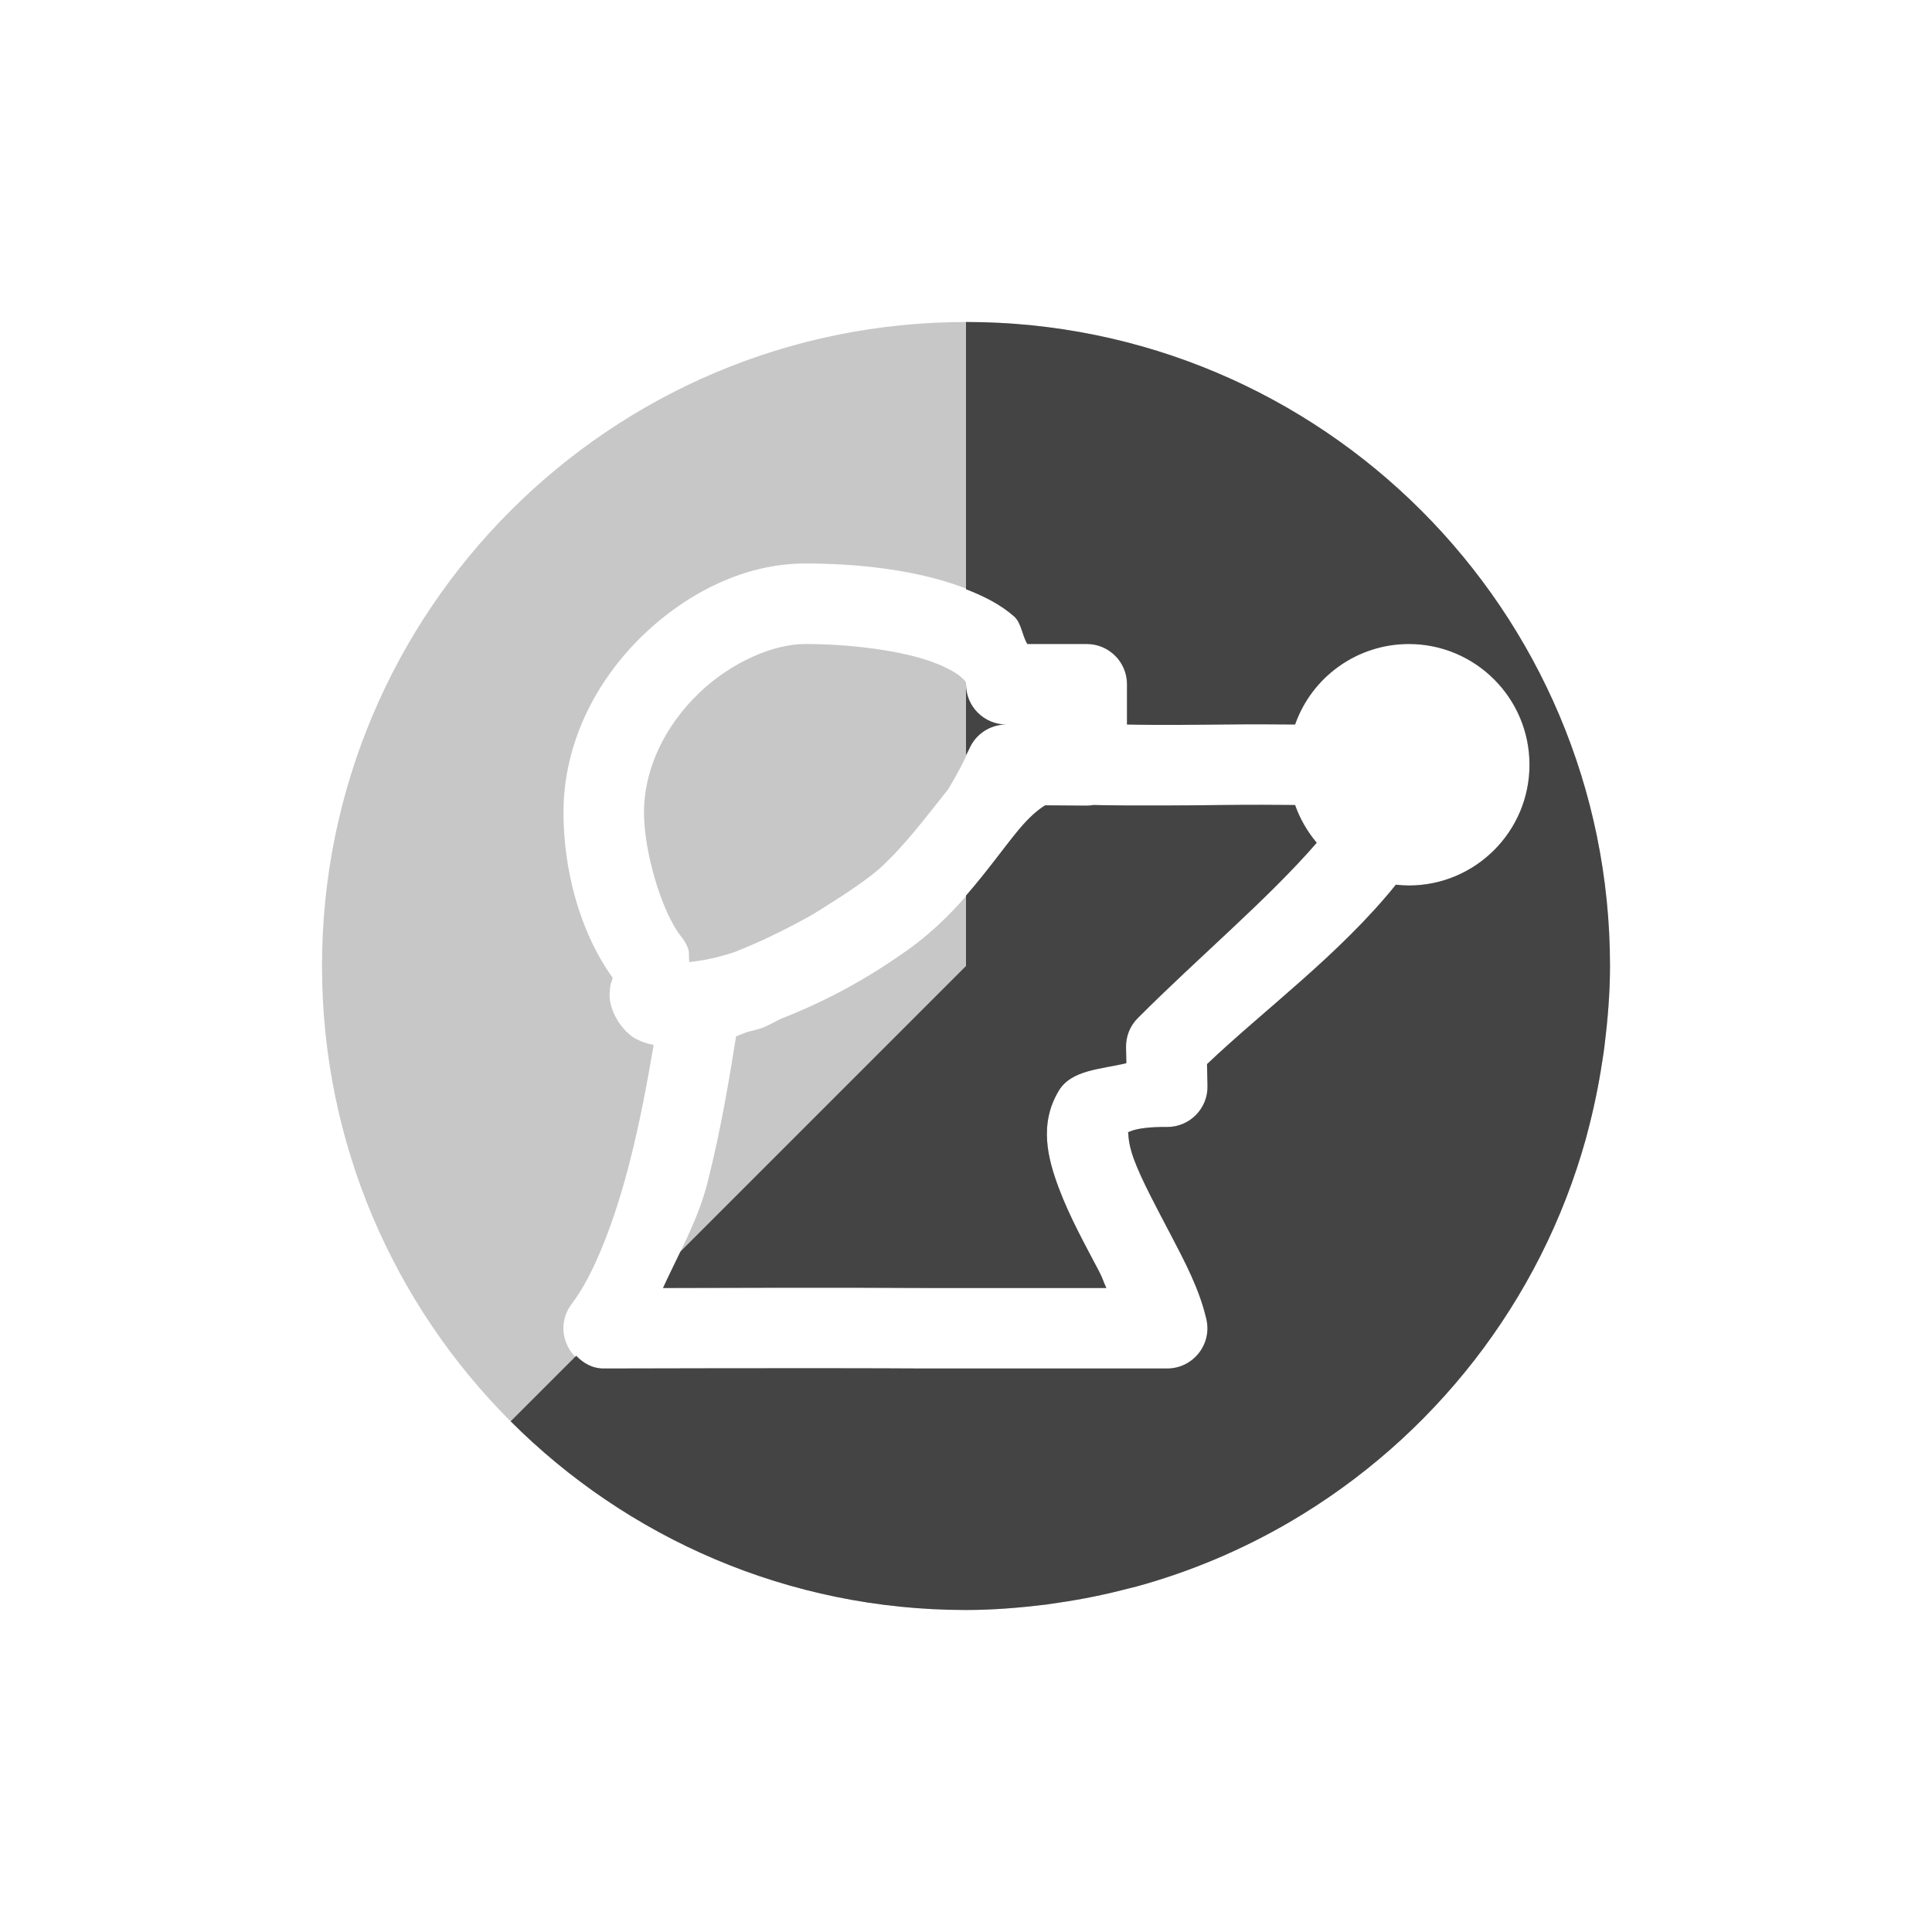
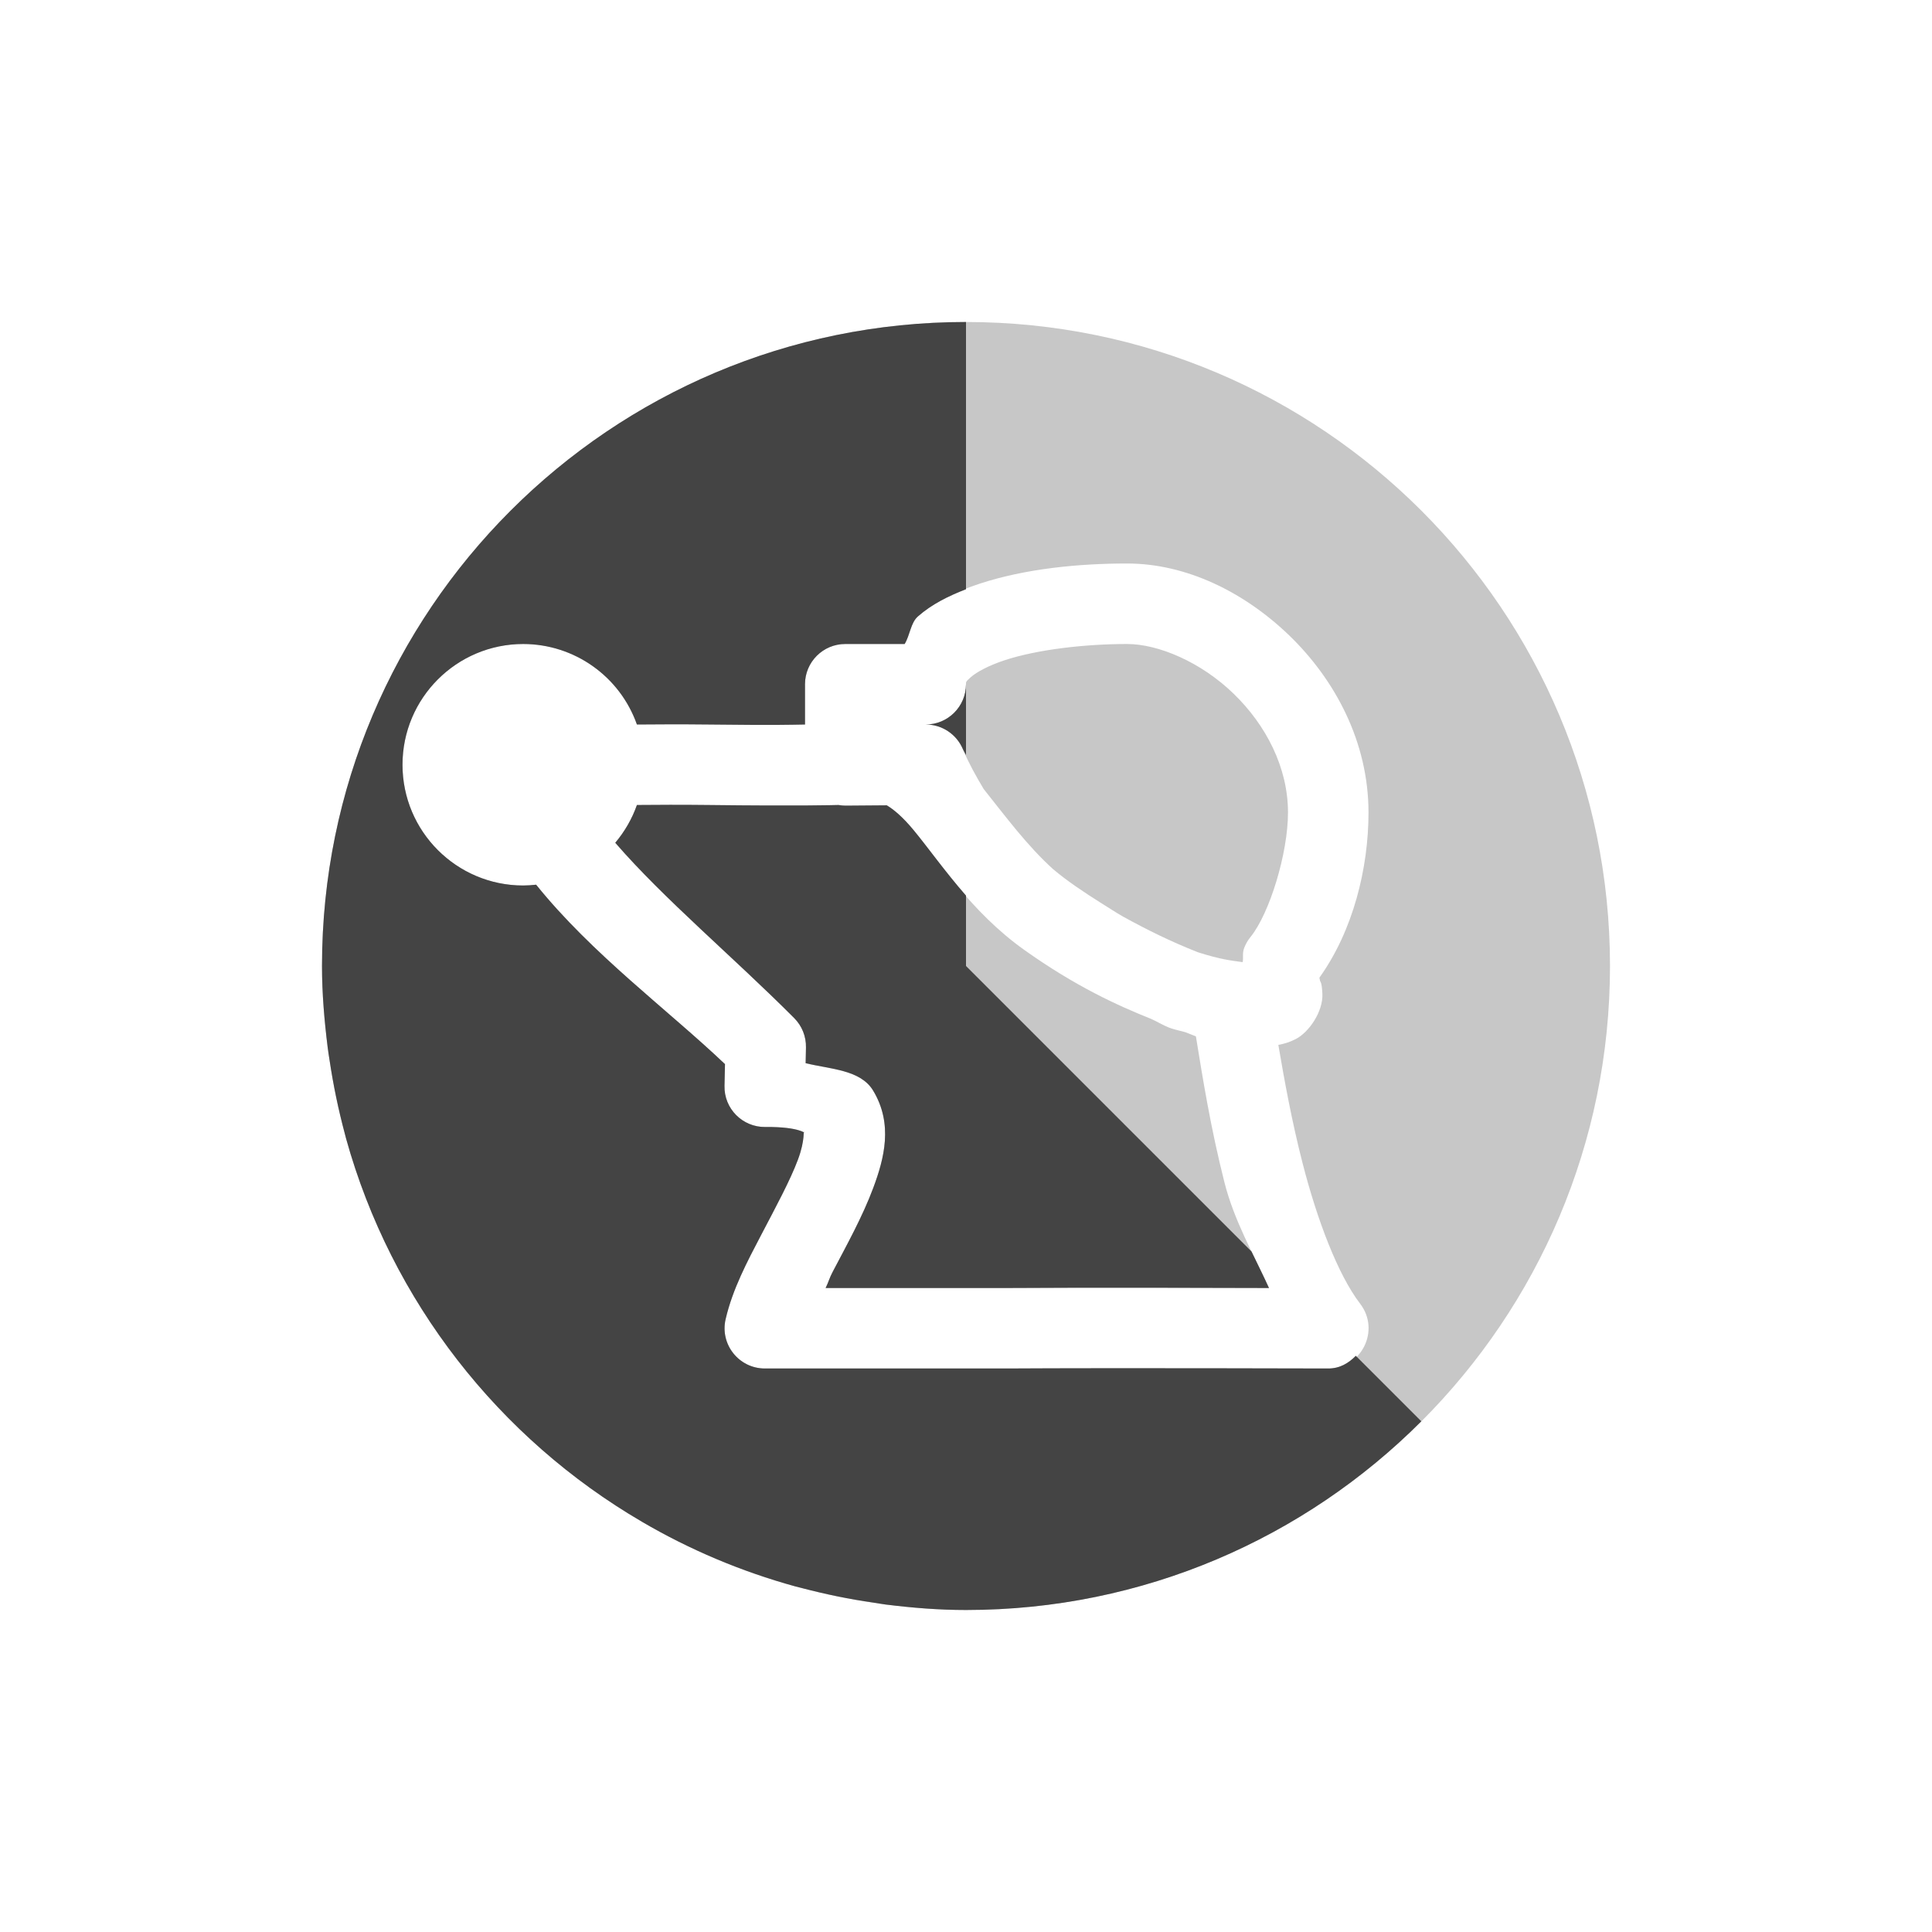
<svg xmlns="http://www.w3.org/2000/svg" width="24" height="24" version="1.1">
  <defs>
    <style id="current-color-scheme" type="text/css">
   .ColorScheme-Text { color:#444444; } .ColorScheme-Highlight { color:#4285f4; }
  </style>
  </defs>
-   <path style="opacity:0.3;fill:currentColor" class="ColorScheme-Text" d="m 12,4 c -4.418,0 -8,3.582 -8,8 0,4.418 3.582,8 8,8 0.339,0 0.67,-0.028 0.998,-0.068 0.052,-0.007 0.103,-0.016 0.154,-0.023 0.3,-0.043 0.593,-0.104 0.881,-0.18 0.029,-0.008 0.057,-0.014 0.086,-0.021 0.676,-0.186 1.314,-0.457 1.906,-0.803 1.775,-1.038 3.113,-2.736 3.676,-4.762 0.006,-0.021 0.01,-0.042 0.016,-0.062 0.079,-0.295 0.142,-0.597 0.188,-0.904 0.009,-0.057 0.018,-0.113 0.025,-0.17 C 19.971,12.676 20,12.341 20,12 20,7.582 16.418,4 12,4 Z m -2,3 c 0.603,0 1.263,0.065 1.828,0.25 0.283,0.092 0.546,0.213 0.77,0.408 C 12.688,7.738 12.695,7.889 12.762,8 H 13.5 c 0.276,2.76e-5 0.5,0.224 0.5,0.5 V 9 c 0.202,0.003 0.317,0.01 1.201,0 0.376,-0.004 0.606,-0.002 0.887,0 C 16.3,8.401 16.865,8.001 17.5,8 18.328,8 19,8.672 19,9.5 c 0,0.828 -0.672,1.5 -1.5,1.5 -0.053,-4.12e-4 -0.107,-0.004 -0.16,-0.01 -0.695,0.864 -1.641,1.558 -2.346,2.229 L 15,13.488 C 15.007,13.771 14.777,14.003 14.494,14 c -0.447,-0.005 -0.501,0.092 -0.484,0.064 0.016,-0.027 -0.017,0.088 0.078,0.342 0.095,0.255 0.275,0.588 0.453,0.928 0.178,0.34 0.359,0.681 0.445,1.053 C 15.059,16.7 14.821,16.999 14.5,17 h -3 c -0.001,5e-6 -0.003,5e-6 -0.004,0 -1.326,-0.008 -3.994,0 -3.994,0 -0.416,0.002 -0.652,-0.475 -0.398,-0.805 0.276,-0.36 0.535,-1.042 0.717,-1.754 0.131,-0.511 0.222,-1.009 0.299,-1.461 -0.07,-0.013 -0.141,-0.033 -0.219,-0.074 -0.163,-0.085 -0.339,-0.342 -0.328,-0.562 0.007,-0.148 0.024,-0.141 0.029,-0.16 0.005,-0.02 0.007,-0.029 0.008,-0.037 v -0.002 C 7.19,11.559 7,10.783 7,10.094 7,9.216 7.416,8.445 7.98,7.898 8.545,7.352 9.266,7 10,7 Z m 0,1 C 9.608,8 9.079,8.226 8.676,8.617 8.272,9.008 8,9.535 8,10.094 c 0,0.501 0.226,1.248 0.465,1.545 0.033,0.04 0.059,0.085 0.078,0.133 0.027,0.069 0.009,0.116 0.02,0.18 0.137,-0.019 0.269,-0.031 0.557,-0.123 0.342,-0.135 0.643,-0.285 0.926,-0.441 0.096,-0.054 0.189,-0.117 0.285,-0.176 0.209,-0.132 0.411,-0.267 0.586,-0.414 0.321,-0.29 0.585,-0.647 0.863,-0.996 0.096,-0.16 0.186,-0.322 0.26,-0.496 C 12.118,9.12 12.299,9 12.5,9 12.224,9 12,8.776 12,8.5 12,8.473 12.007,8.471 11.938,8.41 11.868,8.349 11.719,8.267 11.518,8.201 11.115,8.069 10.524,8 10,8 Z m 3.584,2 c -0.029,0.005 -0.058,0.008 -0.088,0.008 l -0.512,-0.004 c -0.086,0.052 -0.195,0.141 -0.334,0.309 -0.312,0.376 -0.7,1.007 -1.375,1.488 -0.631,0.449 -1.156,0.689 -1.57,0.854 -0.08,0.035 -0.146,0.078 -0.229,0.111 -0.01,0.003 -0.019,0.007 -0.029,0.01 -0.067,0.022 -0.113,0.029 -0.174,0.047 -0.029,0.01 -0.108,0.044 -0.129,0.051 -0.083,0.511 -0.183,1.139 -0.355,1.816 -0.122,0.478 -0.356,0.88 -0.553,1.311 0.691,-0.002 2.176,-0.007 3.268,0 h 2.24 c -0.038,-0.077 -0.045,-0.12 -0.088,-0.201 -0.172,-0.329 -0.369,-0.681 -0.504,-1.043 -0.135,-0.362 -0.25,-0.792 0.002,-1.209 0.157,-0.259 0.526,-0.264 0.838,-0.34 l -0.004,-0.195 c -0.003,-0.137 0.049,-0.269 0.146,-0.365 0.762,-0.764 1.617,-1.478 2.223,-2.178 C 16.24,10.33 16.148,10.171 16.088,10 c -0.28,-0.002 -0.52,-0.004 -0.875,0 -1.179,0.014 -1.578,0.001 -1.629,0 z" />
-   <path style="fill:currentColor" class="ColorScheme-Text" d="m 12,4 v 3.32 c 0.216,0.084 0.422,0.184 0.598,0.338 C 12.688,7.738 12.695,7.889 12.762,8 H 13.5 c 0.276,2.76e-5 0.5,0.224 0.5,0.5 V 9 c 0.202,0.003 0.317,0.01 1.201,0 0.376,-0.004 0.606,-0.002 0.887,0 C 16.3,8.401 16.865,8.001 17.5,8 18.328,8 19,8.672 19,9.5 c 0,0.828 -0.672,1.5 -1.5,1.5 -0.053,-4.12e-4 -0.107,-0.004 -0.16,-0.01 -0.695,0.864 -1.641,1.558 -2.346,2.229 L 15,13.488 C 15.007,13.771 14.777,14.003 14.494,14 c -0.447,-0.005 -0.501,0.092 -0.484,0.064 0.016,-0.027 -0.017,0.088 0.078,0.342 0.095,0.255 0.275,0.588 0.453,0.928 0.178,0.34 0.359,0.681 0.445,1.053 C 15.059,16.7 14.821,16.999 14.5,17 h -3 c -0.001,5e-6 -0.003,5e-6 -0.004,0 -1.326,-0.008 -3.994,0 -3.994,0 -0.145,6.4e-4 -0.256,-0.068 -0.344,-0.158 L 6.344,17.656 C 7.791,19.104 9.791,20 12,20 c 0.339,0 0.67,-0.028 0.998,-0.068 0.052,-0.007 0.103,-0.016 0.154,-0.023 0.3,-0.043 0.593,-0.104 0.881,-0.18 0.029,-0.008 0.057,-0.014 0.086,-0.021 0.676,-0.186 1.314,-0.457 1.906,-0.803 1.775,-1.038 3.113,-2.736 3.676,-4.762 0.006,-0.021 0.01,-0.042 0.016,-0.062 0.079,-0.295 0.142,-0.597 0.188,-0.904 0.009,-0.057 0.018,-0.113 0.025,-0.17 C 19.971,12.676 20,12.341 20,12 20,7.582 16.418,4 12,4 Z m 0,4.5 v 0.879 c 0.012,-0.026 0.028,-0.048 0.039,-0.074 C 12.118,9.12 12.299,9 12.5,9 12.224,9 12,8.776 12,8.5 Z m 1.584,1.5 c -0.029,0.005 -0.058,0.008 -0.088,0.008 l -0.512,-0.004 c -0.086,0.052 -0.195,0.141 -0.334,0.309 C 12.473,10.526 12.264,10.822 12,11.125 V 12 L 8.453,15.547 C 8.38,15.698 8.306,15.847 8.236,16 c 0.691,-0.002 2.176,-0.007 3.268,0 h 2.24 c -0.038,-0.077 -0.045,-0.12 -0.088,-0.201 -0.172,-0.329 -0.369,-0.681 -0.504,-1.043 -0.135,-0.362 -0.25,-0.792 0.002,-1.209 0.157,-0.259 0.526,-0.264 0.838,-0.34 l -0.004,-0.195 c -0.003,-0.137 0.049,-0.269 0.146,-0.365 0.762,-0.764 1.617,-1.478 2.223,-2.178 C 16.24,10.33 16.148,10.171 16.088,10 c -0.28,-0.002 -0.52,-0.004 -0.875,0 -1.179,0.014 -1.578,0.001 -1.629,0 z" />
+   <path style="opacity:0.3;fill:currentColor" class="ColorScheme-Text" d="m 12,4 c 4.418,0 8,3.582 8,8 0,4.418 -3.582,8 -8,8 -0.339,0 -0.67,-0.028 -0.998,-0.068 -0.052,-0.007 -0.103,-0.016 -0.154,-0.023 -0.3,-0.043 -0.593,-0.104 -0.881,-0.18 -0.029,-0.008 -0.057,-0.014 -0.086,-0.021 C 9.205,19.521 8.566,19.25 7.975,18.904 6.199,17.867 4.862,16.168 4.299,14.143 c -0.006,-0.021 -0.01,-0.042 -0.016,-0.062 -0.079,-0.295 -0.142,-0.597 -0.188,-0.904 -0.009,-0.057 -0.018,-0.113 -0.025,-0.17 C 4.029,12.676 4,12.341 4,12 4,7.582 7.582,4 12,4 Z m 2,3 C 13.397,7 12.737,7.065 12.172,7.25 11.889,7.343 11.625,7.463 11.402,7.658 11.312,7.738 11.305,7.889 11.238,8 H 10.5 C 10.224,8 10,8.224 10,8.5 V 9 C 9.798,9.003 9.683,9.01 8.799,9 8.423,8.996 8.193,8.998 7.912,9 7.7,8.401 7.135,8.001 6.5,8 5.672,8 5,8.672 5,9.5 5,10.328 5.672,11 6.5,11 c 0.053,-4.12e-4 0.107,-0.004 0.16,-0.01 0.695,0.864 1.641,1.558 2.346,2.229 L 9,13.488 C 8.993,13.771 9.223,14.003 9.506,14 c 0.447,-0.005 0.501,0.092 0.484,0.064 -0.016,-0.027 0.017,0.088 -0.078,0.342 -0.095,0.255 -0.275,0.588 -0.453,0.928 -0.178,0.34 -0.359,0.681 -0.445,1.053 C 8.941,16.7 9.179,16.999 9.5,17 h 3 c 0.001,5e-6 0.003,5e-6 0.004,0 1.326,-0.008 3.994,0 3.994,0 0.416,0.002 0.652,-0.475 0.398,-0.805 -0.276,-0.36 -0.535,-1.042 -0.717,-1.754 -0.131,-0.511 -0.222,-1.009 -0.299,-1.461 0.07,-0.013 0.141,-0.033 0.219,-0.074 0.163,-0.085 0.339,-0.342 0.328,-0.562 -0.007,-0.148 -0.024,-0.141 -0.029,-0.16 -0.005,-0.02 -0.007,-0.029 -0.008,-0.037 v -0.002 C 16.81,11.559 17,10.783 17,10.094 17,9.216 16.584,8.445 16.02,7.898 15.455,7.352 14.734,7 14,7 Z m 0,1 c 0.392,0 0.921,0.226 1.324,0.617 C 15.728,9.008 16,9.535 16,10.094 c 0,0.501 -0.226,1.248 -0.465,1.545 -0.033,0.04 -0.059,0.085 -0.078,0.133 -0.027,0.069 -0.009,0.116 -0.02,0.18 -0.137,-0.019 -0.269,-0.031 -0.557,-0.123 -0.342,-0.135 -0.643,-0.285 -0.926,-0.441 -0.096,-0.054 -0.189,-0.117 -0.285,-0.176 -0.209,-0.132 -0.411,-0.267 -0.586,-0.414 -0.321,-0.29 -0.585,-0.647 -0.863,-0.996 -0.096,-0.16 -0.186,-0.322 -0.26,-0.496 C 11.882,9.12 11.701,9 11.5,9 11.776,9 12,8.776 12,8.5 12,8.473 11.993,8.471 12.062,8.41 12.132,8.349 12.281,8.267 12.482,8.201 12.885,8.069 13.476,8 14,8 Z m -3.584,2 c 0.029,0.005 0.058,0.008 0.088,0.008 l 0.512,-0.004 c 0.086,0.052 0.195,0.141 0.334,0.309 0.312,0.376 0.7,1.007 1.375,1.488 0.631,0.449 1.156,0.689 1.57,0.854 0.08,0.035 0.146,0.078 0.229,0.111 0.01,0.003 0.019,0.007 0.029,0.01 0.067,0.022 0.113,0.029 0.174,0.047 0.029,0.01 0.108,0.044 0.129,0.051 0.083,0.511 0.183,1.139 0.355,1.816 0.122,0.478 0.356,0.88 0.553,1.311 -0.691,-0.002 -2.176,-0.007 -3.268,0 h -2.24 c 0.038,-0.077 0.045,-0.12 0.088,-0.201 0.172,-0.329 0.369,-0.681 0.504,-1.043 0.135,-0.362 0.25,-0.792 -0.002,-1.209 -0.157,-0.259 -0.526,-0.264 -0.838,-0.34 l 0.004,-0.195 c 0.003,-0.137 -0.049,-0.269 -0.146,-0.365 -0.762,-0.764 -1.617,-1.478 -2.223,-2.178 C 7.76,10.33 7.852,10.171 7.912,10 c 0.28,-0.002 0.52,-0.004 0.875,0 1.179,0.014 1.578,0.001 1.629,0 z" />
+   <path style="fill:currentColor" class="ColorScheme-Text" d="M 12,4 V 7.32 C 11.784,7.404 11.578,7.504 11.402,7.658 11.312,7.738 11.305,7.889 11.238,8 H 10.5 C 10.224,8 10,8.224 10,8.5 V 9 C 9.798,9.003 9.683,9.01 8.799,9 8.423,8.996 8.193,8.998 7.912,9 7.7,8.401 7.135,8.001 6.5,8 5.672,8 5,8.672 5,9.5 5,10.328 5.672,11 6.5,11 c 0.053,-4.12e-4 0.107,-0.004 0.16,-0.01 0.695,0.864 1.641,1.558 2.346,2.229 L 9,13.488 C 8.993,13.771 9.223,14.003 9.506,14 c 0.447,-0.005 0.501,0.092 0.484,0.064 -0.016,-0.027 0.017,0.088 -0.078,0.342 -0.095,0.255 -0.275,0.588 -0.453,0.928 -0.178,0.34 -0.359,0.681 -0.445,1.053 C 8.941,16.7 9.179,16.999 9.5,17 h 3 c 0.001,5e-6 0.003,5e-6 0.004,0 1.326,-0.008 3.994,0 3.994,0 0.145,6.4e-4 0.256,-0.068 0.344,-0.158 L 17.656,17.656 C 16.209,19.104 14.209,20 12,20 11.661,20 11.33,19.973 11.002,19.932 10.95,19.925 10.899,19.916 10.848,19.908 10.548,19.865 10.255,19.804 9.967,19.729 9.938,19.721 9.909,19.715 9.881,19.707 9.205,19.521 8.566,19.25 7.975,18.904 6.199,17.867 4.862,16.168 4.299,14.143 c -0.006,-0.021 -0.01,-0.042 -0.016,-0.062 -0.079,-0.295 -0.142,-0.597 -0.188,-0.904 -0.009,-0.057 -0.018,-0.113 -0.025,-0.17 C 4.029,12.676 4,12.341 4,12 4,7.582 7.582,4 12,4 Z m 0,4.5 V 9.379 C 11.988,9.353 11.972,9.331 11.961,9.305 11.882,9.12 11.701,9 11.5,9 11.776,9 12,8.776 12,8.5 Z M 10.416,10 c 0.029,0.005 0.058,0.008 0.088,0.008 l 0.512,-0.004 c 0.086,0.052 0.195,0.141 0.334,0.309 0.177,0.214 0.386,0.509 0.65,0.812 V 12 l 3.547,3.547 c 0.073,0.151 0.147,0.3 0.217,0.453 -0.691,-0.002 -2.176,-0.007 -3.268,0 h -2.24 c 0.038,-0.077 0.045,-0.12 0.088,-0.201 0.172,-0.329 0.369,-0.681 0.504,-1.043 0.135,-0.362 0.25,-0.792 -0.002,-1.209 -0.157,-0.259 -0.526,-0.264 -0.838,-0.34 l 0.004,-0.195 C 10.015,12.875 9.962,12.743 9.865,12.646 9.103,11.882 8.249,11.169 7.643,10.469 7.76,10.33 7.852,10.171 7.912,10 c 0.28,-0.002 0.52,-0.004 0.875,0 1.179,0.014 1.578,0.001 1.629,0 z" />
</svg>
